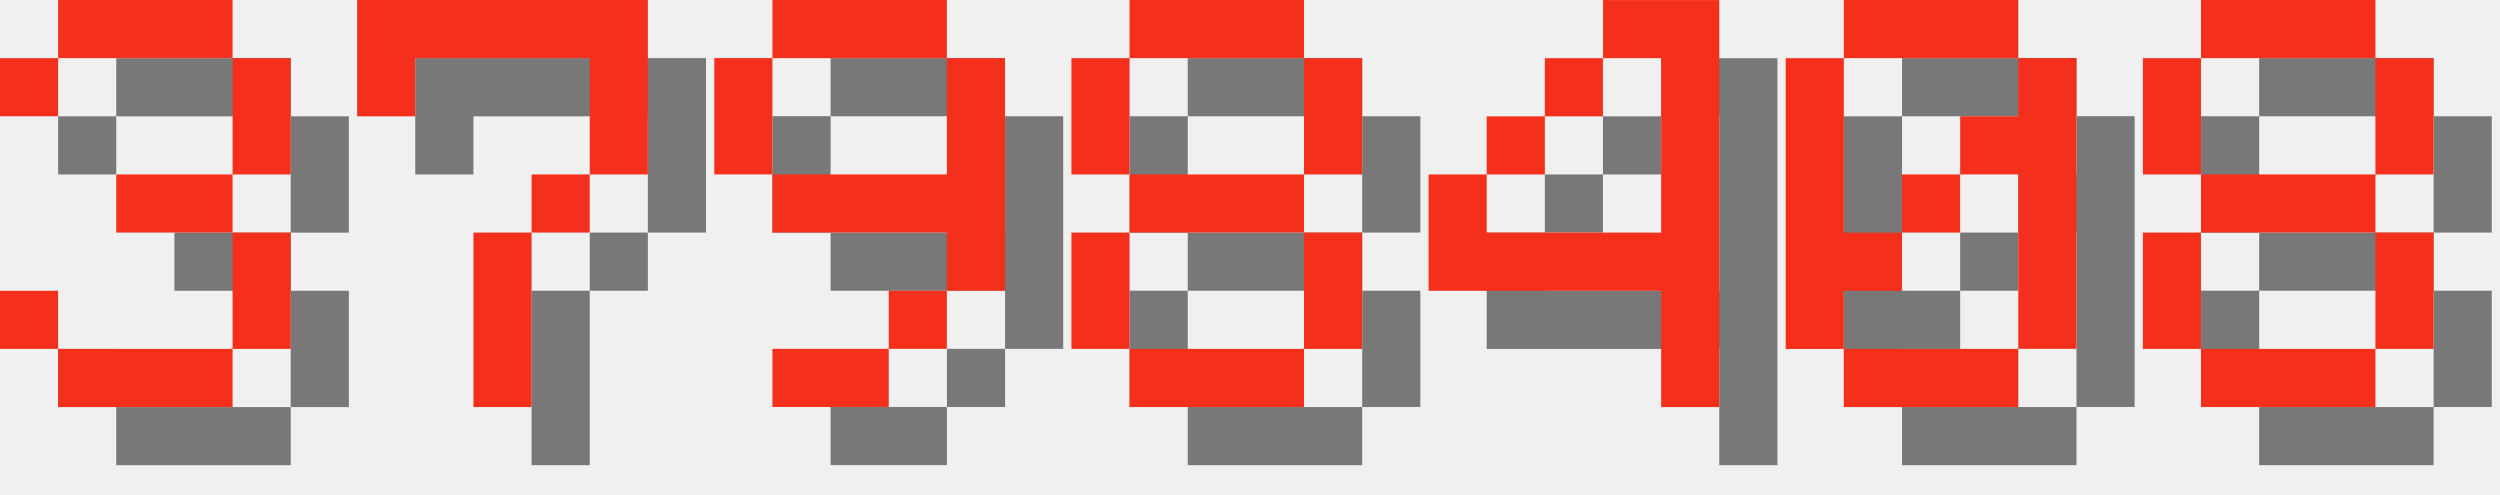
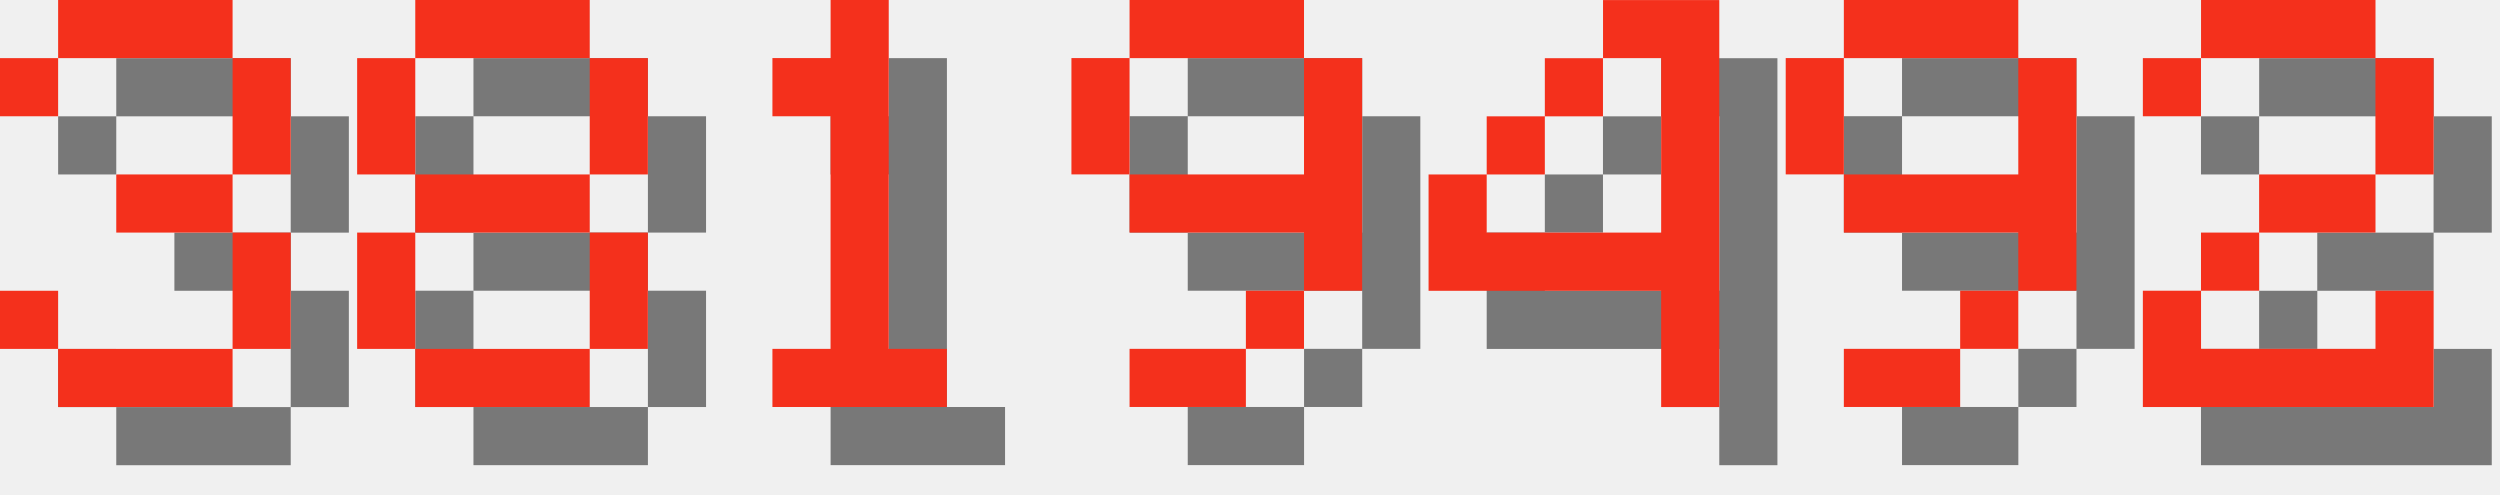
<svg xmlns="http://www.w3.org/2000/svg" version="1.1" width="182.0" height="36">
  <style>
        .text-foreground {
            fill: #F4301C;
        }
        .text-shadow {
            fill: #000000;
            fill-opacity: 0.5;
        }
    </style>
  <g class="digit" id="digit_3" transform="translate(0.0, 0), scale(4)">
    <path id="digit_3_shadow" class="text-shadow" d="m1.058 2.117v1.058h1.058v-1.058h3.175v2.117h-2.117v1.058h2.117v2.117h-3.175v-1.058h-1.058v1.058h1.058v1.058h3.175v-1.058h1.058v-2.117h-1.058v-1.058h1.058v-2.117h-1.058v-1.058h-3.175v1.058h-1.058z" fill-opacity=".5" style="paint-order:stroke fill markers" />
    <path id="digit_3_fg" class="text-foreground" d="m0 1.058v1.058h1.058v-1.058h3.175v2.117h-2.117v1.058h2.117v2.117h-3.175v-1.058h-1.058v1.058h1.058v1.058h3.175v-1.058h1.058v-2.117h-1.058v-1.058h1.058v-2.117h-1.058v-1.058h-3.175v1.058h-1.058z" fill="#fff" style="paint-order:stroke fill markers" />
  </g>
-   <g class="digit" id="digit_7" transform="translate(26.0, 0), scale(4)">
-     <path id="digit_7_shadow" class="text-shadow" d="m1.058 1.058 2e-6 2.117h1.058v-1.058h3.175v1.058l2e-7 1.058h-1.058v1.058h-1.058l4e-7 3.175 1.058 1e-7v-3.175h1.058v-1.058h1.058l5e-7 -1.058v-2.117z" fill-opacity=".5" style="paint-order:stroke fill markers" />
-     <path id="digit_7_fg" class="text-foreground" d="m0 0 2e-6 2.117h1.058v-1.058h3.175v1.058l2e-7 1.058h-1.058v1.058h-1.058l4e-7 3.175 1.058 1e-7v-3.175h1.058v-1.058h1.058l5e-7 -1.058v-2.117z" fill="#fff" style="paint-order:stroke fill markers" />
+   <g class="digit" id="digit_8" transform="translate(26.0, 0), scale(4)">
+     <path id="digit_8_shadow" class="text-shadow" d="m2.117 1.058v1.058h3.175v-1.058h-3.175zm3.175 1.058v2.117h1.058v-2.117h-1.058zm0 2.117h-3.175v1.058h3.175v-1.058zm0 1.058v2.117h1.058v-2.117h-1.058zm0 2.117h-3.175v1.058h3.175v-1.058zm-3.175 0v-2.117h-1.058v2.117h1.058zm0-3.175v-2.117h-1.058v2.117h1.058z" fill-opacity=".5" style="paint-order:stroke fill markers" />
+     <path id="digit_8_fg" class="text-foreground" d="m1.058 0v1.058h3.175v-1.058h-3.175zm3.175 1.058v2.117h1.058v-2.117h-1.058zm0 2.117h-3.175v1.058h3.175v-1.058zm0 1.058v2.117h1.058v-2.117h-1.058zm0 2.117h-3.175v1.058h3.175v-1.058zm-3.175 0v-2.117h-1.058v2.117h1.058zm0-3.175v-2.117h-1.058v2.117h1.058z" fill="#fff" style="paint-order:stroke fill markers" />
  </g>
-   <g class="digit" id="digit_9" transform="translate(52.0, 0), scale(4)">
+   <g class="digit" id="digit_1" transform="translate(52.0, 0), scale(4)">
+     <path id="digit_1_shadow" class="text-shadow" d="m2.117 2.117v1.058h1.058v4.233h-1.058v1.058h3.175v-1.058h-1.058v-6.35h-1.058v1.058h-1.058z" fill-opacity=".5" style="paint-order:stroke fill markers" />
+     <path id="digit_1_fg" class="text-foreground" d="m1.058 1.058v1.058h1.058v4.233h-1.058v1.058h3.175v-1.058h-1.058v-6.35h-1.058v1.058h-1.058z" fill="#fff" style="paint-order:stroke fill markers" />
+   </g>
+   <g class="digit" id="digit_9" transform="translate(78.0, 0), scale(4)">
    <path id="digit_9_shadow" class="text-shadow" d="m2.117 1.058v1.058h3.175v-1.058h-3.175zm3.175 1.058v2.117h-3.175v1.058h3.175v1.058h1.058v-4.233h-1.058zm0 4.233h-1.058v1.058h1.058v-1.058zm-1.058 1.058h-2.117v1.058h2.117v-1.058zm-2.117-3.175v-2.117h-1.058v2.117h1.058z" fill-opacity=".5" style="paint-order:stroke fill markers" />
    <path id="digit_9_fg" class="text-foreground" d="m1.058 0v1.058h3.175v-1.058h-3.175zm3.175 1.058v2.117h-3.175v1.058h3.175v1.058h1.058v-4.233h-1.058zm0 4.233h-1.058v1.058h1.058v-1.058zm-1.058 1.058h-2.117v1.058h2.117v-1.058zm-2.117-3.175v-2.117h-1.058v2.117h1.058z" fill="#fff" style="paint-order:stroke fill markers" />
-   </g>
-   <g class="digit" id="digit_8" transform="translate(78.0, 0), scale(4)">
-     <path id="digit_8_shadow" class="text-shadow" d="m2.117 1.058v1.058h3.175v-1.058h-3.175zm3.175 1.058v2.117h1.058v-2.117h-1.058zm0 2.117h-3.175v1.058h3.175v-1.058zm0 1.058v2.117h1.058v-2.117h-1.058zm0 2.117h-3.175v1.058h3.175v-1.058zm-3.175 0v-2.117h-1.058v2.117h1.058zm0-3.175v-2.117h-1.058v2.117h1.058z" fill-opacity=".5" style="paint-order:stroke fill markers" />
-     <path id="digit_8_fg" class="text-foreground" d="m1.058 0v1.058h3.175v-1.058h-3.175zm3.175 1.058v2.117h1.058v-2.117h-1.058zm0 2.117h-3.175v1.058h3.175v-1.058zm0 1.058v2.117h1.058v-2.117h-1.058zm0 2.117h-3.175v1.058h3.175v-1.058zm-3.175 0v-2.117h-1.058v2.117h1.058zm0-3.175v-2.117h-1.058v2.117h1.058z" fill="#fff" style="paint-order:stroke fill markers" />
  </g>
  <g class="digit" id="digit_4" transform="translate(104.0, 0), scale(4)">
    <path id="digit_4_shadow" class="text-shadow" d="m4.233 1.058v1.058h1.058v3.175h-3.175v-1.058h-1.058v2.117h4.233v2.117h1.058v-7.408h-2.117zm-2.117 3.175h1.058v-1.058h-1.058v1.058zm1.058-1.058h1.058v-1.058h-1.058v1.058z" fill-opacity=".5" style="paint-order:stroke fill markers" />
    <path id="digit_4_fg" class="text-foreground" d="m3.175 0v1.058h1.058v3.175h-3.175v-1.058h-1.058v2.117h4.233v2.117h1.058v-7.408h-2.117zm-2.117 3.175h1.058v-1.058h-1.058v1.058zm1.058-1.058h1.058v-1.058h-1.058v1.058z" fill="#fff" style="paint-order:stroke fill markers" />
  </g>
-   <g class="digit" id="digit_0" transform="translate(130.0, 0), scale(4)">
-     <path id="digit_0_shadow" class="text-shadow" d="m2.117 1.058v1.058h3.175v-1.058h-3.175zm3.175 1.058v1.058h-1.058v1.058h1.058v3.175h1.058v-5.292h-1.058zm0 5.292h-3.175v1.058h3.175v-1.058zm-3.175 0v-1.058h1.058v-1.058h-1.058v-3.175h-1.058v5.292h1.058zm1.058-2.117h1.058v-1.058h-1.058v1.058z" fill-opacity=".5" style="paint-order:stroke fill markers" />
-     <path id="digit_0_fg" class="text-foreground" d="m1.058 0v1.058h3.175v-1.058h-3.175zm3.175 1.058v1.058h-1.058v1.058h1.058v3.175h1.058v-5.292h-1.058zm0 5.292h-3.175v1.058h3.175v-1.058zm-3.175 0v-1.058h1.058v-1.058h-1.058v-3.175h-1.058v5.292h1.058zm1.058-2.117h1.058v-1.058h-1.058v1.058z" fill="#fff" style="paint-order:stroke fill markers" />
+   <g class="digit" id="digit_9" transform="translate(130.0, 0), scale(4)">
+     <path id="digit_9_shadow" class="text-shadow" d="m2.117 1.058v1.058h3.175v-1.058h-3.175zm3.175 1.058v2.117h-3.175v1.058h3.175v1.058h1.058v-4.233h-1.058zm0 4.233h-1.058v1.058h1.058v-1.058zm-1.058 1.058h-2.117v1.058h2.117v-1.058zm-2.117-3.175v-2.117h-1.058v2.117h1.058z" fill-opacity=".5" style="paint-order:stroke fill markers" />
+     <path id="digit_9_fg" class="text-foreground" d="m1.058 0v1.058h3.175v-1.058h-3.175zm3.175 1.058v2.117h-3.175v1.058h3.175v1.058h1.058v-4.233h-1.058zm0 4.233h-1.058v1.058h1.058v-1.058zm-1.058 1.058h-2.117v1.058h2.117v-1.058zm-2.117-3.175v-2.117h-1.058v2.117h1.058z" fill="#fff" style="paint-order:stroke fill markers" />
  </g>
-   <g class="digit" id="digit_8" transform="translate(156.0, 0), scale(4)">
-     <path id="digit_8_shadow" class="text-shadow" d="m2.117 1.058v1.058h3.175v-1.058h-3.175zm3.175 1.058v2.117h1.058v-2.117h-1.058zm0 2.117h-3.175v1.058h3.175v-1.058zm0 1.058v2.117h1.058v-2.117h-1.058zm0 2.117h-3.175v1.058h3.175v-1.058zm-3.175 0v-2.117h-1.058v2.117h1.058zm0-3.175v-2.117h-1.058v2.117h1.058z" fill-opacity=".5" style="paint-order:stroke fill markers" />
-     <path id="digit_8_fg" class="text-foreground" d="m1.058 0v1.058h3.175v-1.058h-3.175zm3.175 1.058v2.117h1.058v-2.117h-1.058zm0 2.117h-3.175v1.058h3.175v-1.058zm0 1.058v2.117h1.058v-2.117h-1.058zm0 2.117h-3.175v1.058h3.175v-1.058zm-3.175 0v-2.117h-1.058v2.117h1.058zm0-3.175v-2.117h-1.058v2.117h1.058z" fill="#fff" style="paint-order:stroke fill markers" />
+   <g class="digit" id="digit_2" transform="translate(156.0, 0), scale(4)">
+     <path id="digit_2_shadow" class="text-shadow" d="m1.058 2.117v1.058h1.058v-1.058h3.175v2.117h-2.117v1.058h-1.058v1.058h-1.058v2.117h5.292v-2.117h-1.058v1.058h-3.175v-1.058h1.058v-1.058h2.117v-1.058h1.058v-2.117h-1.058v-1.058h-3.175v1.058h-1.058z" fill-opacity=".5" style="paint-order:stroke fill markers" />
+     <path id="digit_2_fg" class="text-foreground" d="m0 1.058v1.058h1.058v-1.058h3.175v2.117h-2.117v1.058h-1.058v1.058h-1.058v2.117h5.292v-2.117h-1.058v1.058h-3.175v-1.058h1.058v-1.058h2.117v-1.058h1.058v-2.117h-1.058v-1.058h-3.175v1.058h-1.058z" fill="#fff" style="paint-order:stroke fill markers" />
  </g>
</svg>
